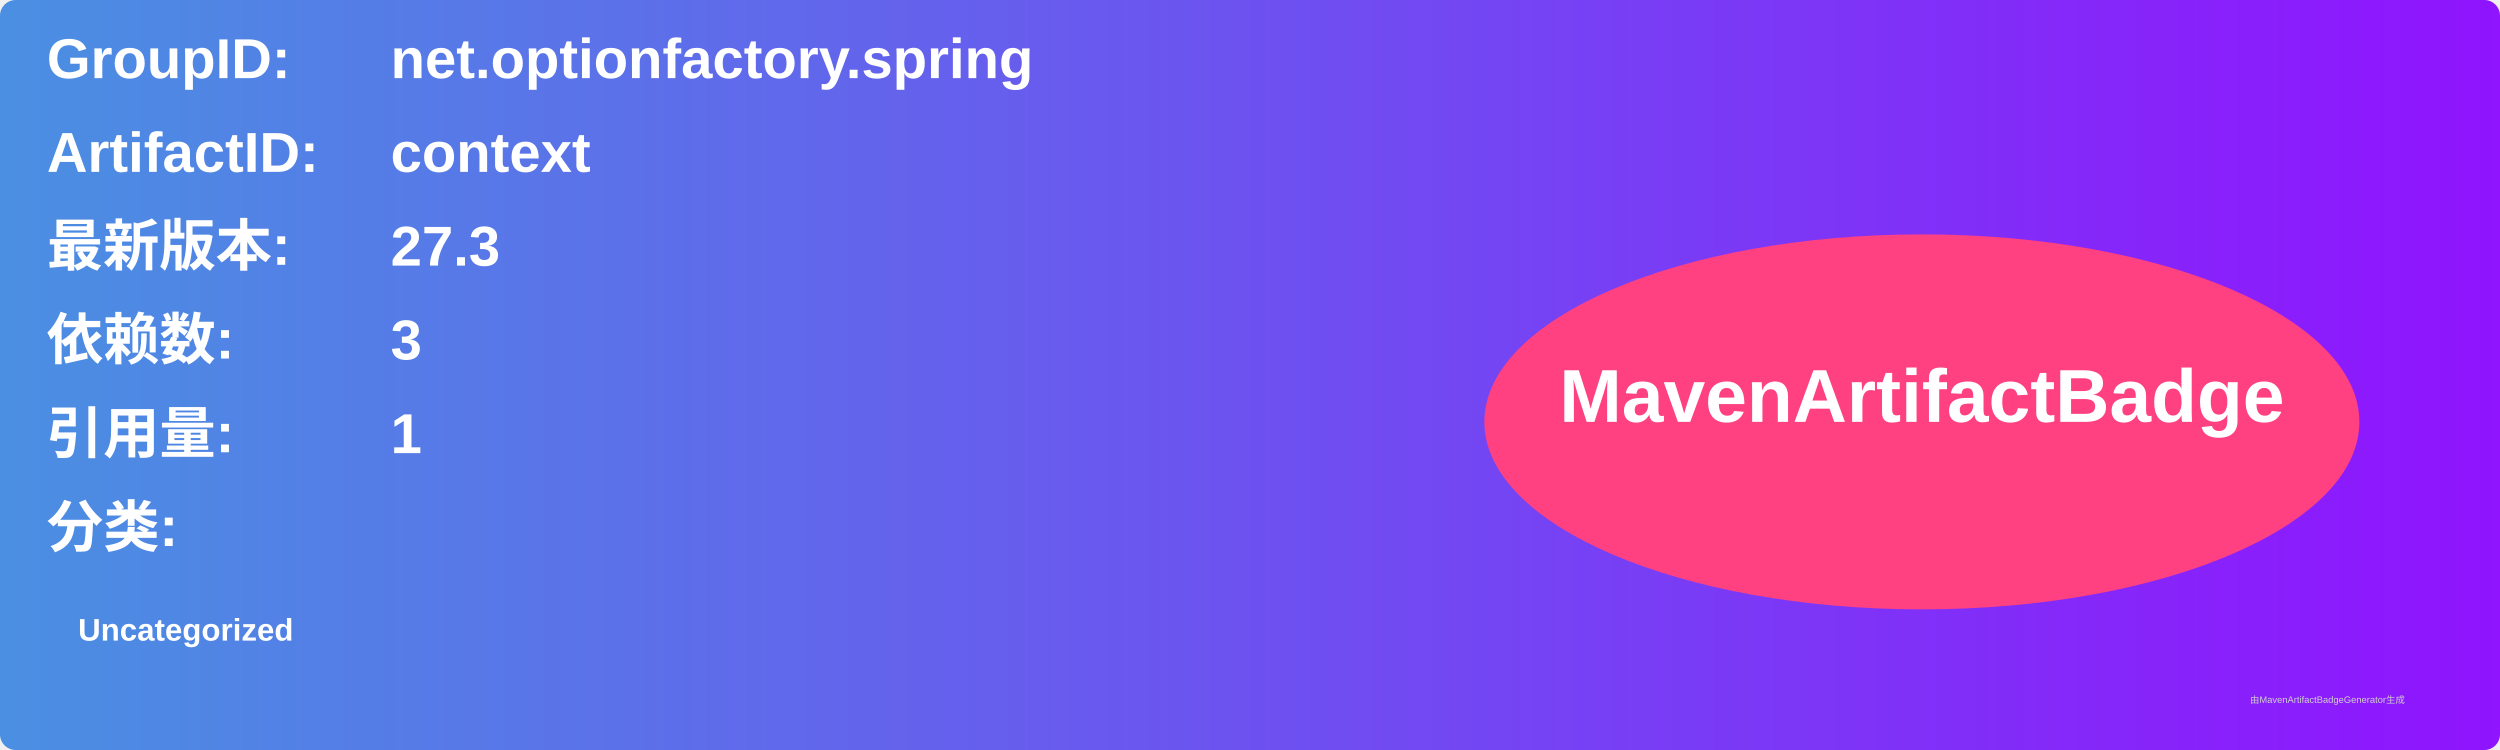
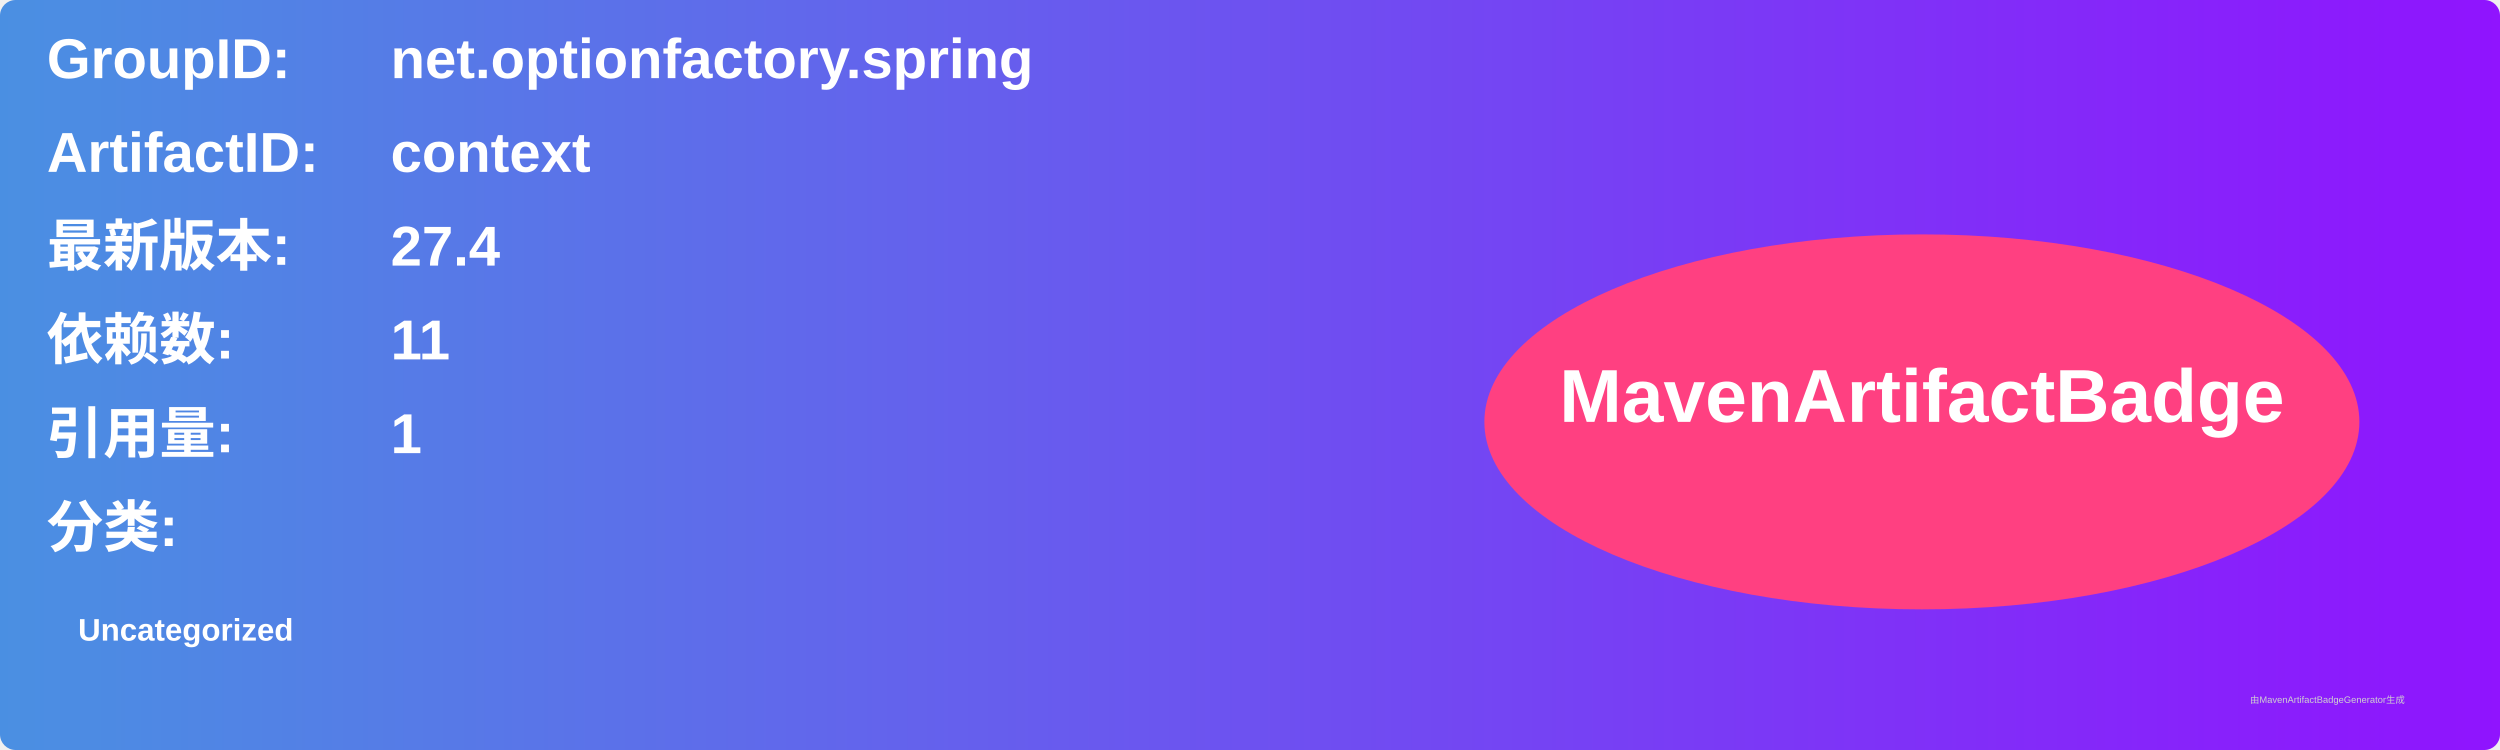
<svg xmlns="http://www.w3.org/2000/svg" width="800" height="240" viewBox="0 0 800 240">
  <linearGradient id="grad" x1="0%" y1="0%" x2="100%" y2="0%">
    <stop offset="0%" stop-color="#4a90e2" />
    <stop offset="100%" stop-color="#9013fe" />
  </linearGradient>
  <rect width="100%" height="100%" rx="5" ry="5" fill="url(#grad)" />
  <g transform="translate(15, 15)">
    <text x="0" y="10" font-family="Arial" font-size="18" fill="white" font-weight="bold" width="260">GroupID:</text>
    <text x="110" y="10" font-family="Arial" font-size="18" fill="white" font-weight="bold" width="460">net.optionfactory.spring</text>
    <text x="0" y="40" font-family="Arial" font-size="18" fill="white" font-weight="bold" width="260">ArtifactID:</text>
    <text x="110" y="40" font-family="Arial" font-size="18" fill="white" font-weight="bold" width="460">context</text>
    <text x="0" y="70" font-family="Arial" font-size="18" fill="white" font-weight="bold">最新版本:</text>
    <text x="110" y="70" font-family="Arial" font-size="18" fill="white" font-weight="bold">
-       <tspan font-weight="bold">27.3</tspan>
+       <tspan font-weight="bold">27.4</tspan>
    </text>
    <text x="0" y="100" font-family="Arial" font-size="18" fill="white" font-weight="bold">依赖数: </text>
    <text x="110" y="100" font-family="Arial" font-size="18" fill="white">
-       <tspan font-weight="bold">3</tspan>
+       <tspan font-weight="bold">11</tspan>
    </text>
    <text x="0" y="130" font-family="Arial" font-size="18" fill="white" font-weight="bold">引用量: </text>
    <text x="110" y="130" font-family="Arial" font-size="18" fill="white">
      <tspan font-weight="bold">1</tspan>
    </text>
    <text x="0" y="160" font-family="Arial" font-size="18" fill="white" font-weight="bold">分类:</text>
    <text x="10" y="190" font-family="Arial" font-size="10" fill="white">
      <tspan font-weight="bold">Uncategorized</tspan>
    </text>
    <ellipse cx="600" cy="120" rx="140" ry="60" fill="#ff4081" />
    <text x="600" y="120" text-anchor="middle" font-family="Arial" font-size="24" fill="white" font-weight="bold">MavenArtifactBadge</text>
  </g>
  <text x="720" y="225" font-family="Arial" font-size="3" fill="#d0d0d0">由MavenArtifactBadgeGenerator生成</text>
</svg>
